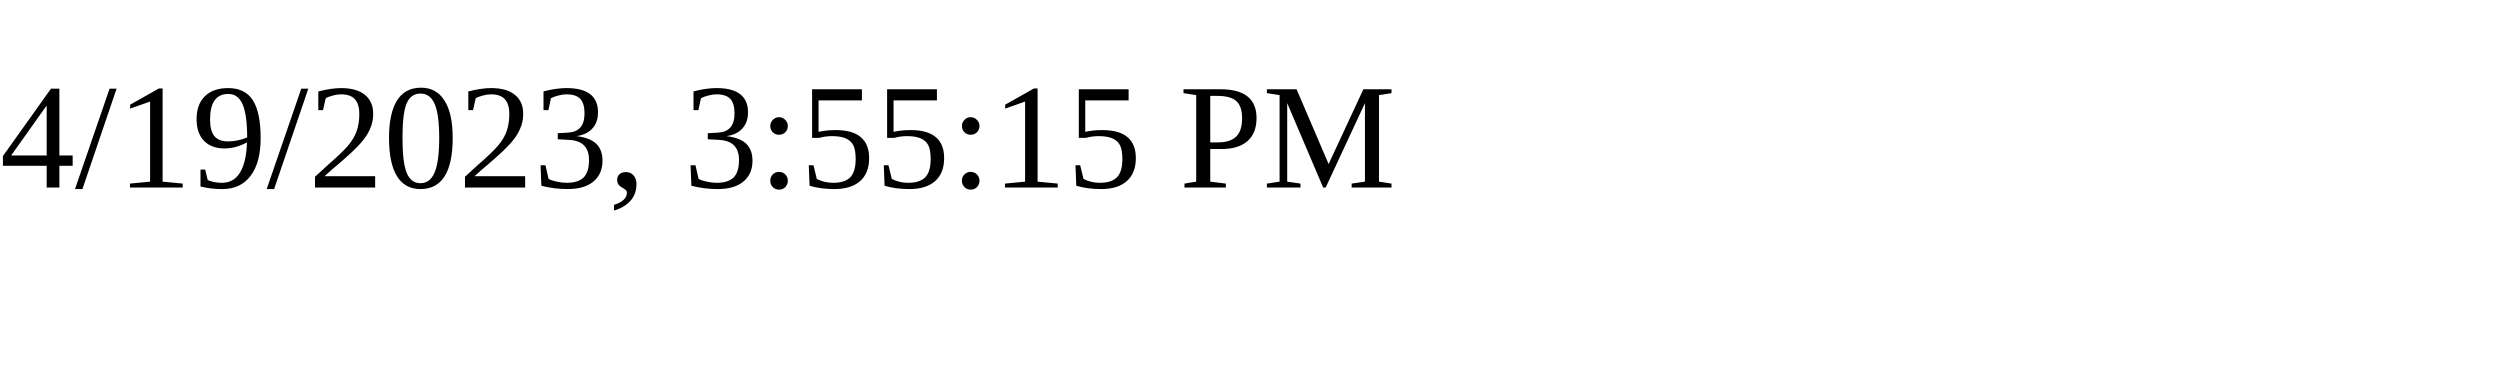
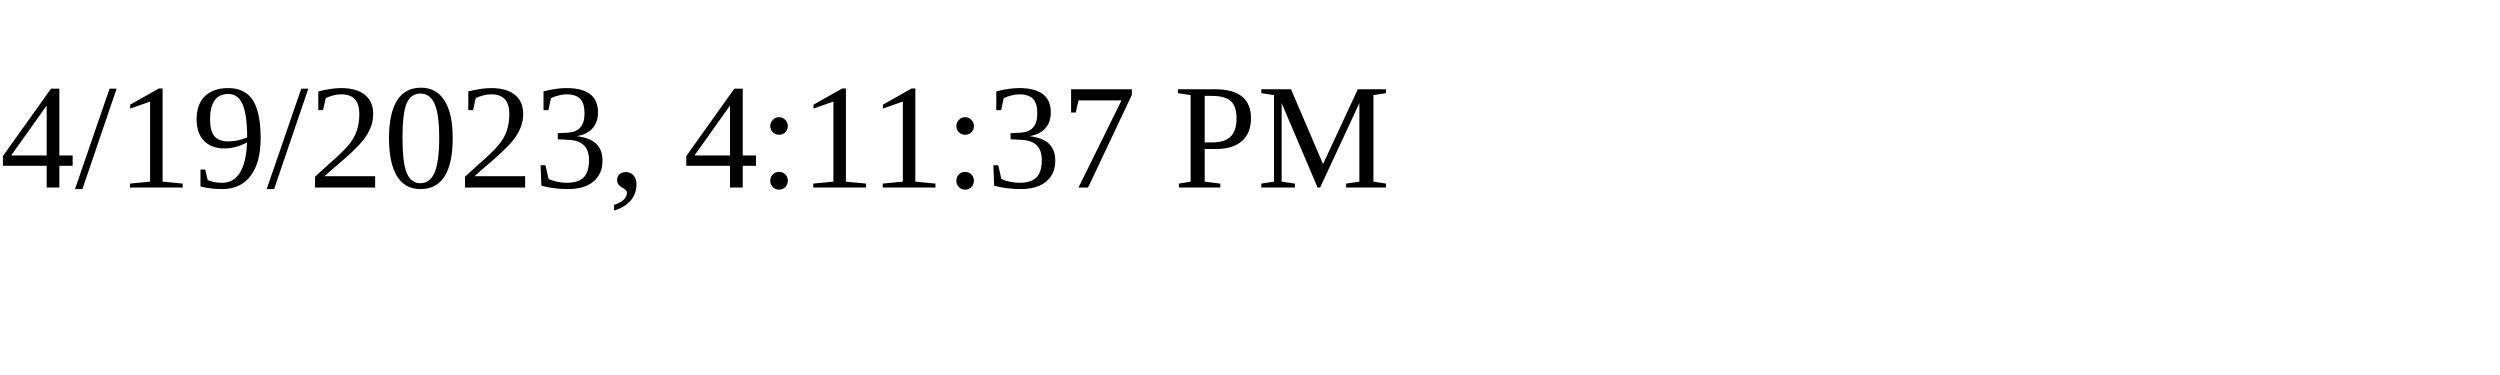
<svg xmlns="http://www.w3.org/2000/svg" height="30" width="200">
-   <text x="0" y="15">4/19/2023, 3:55:15 PM</text>
+   <text x="0" y="15">4/19/2023, 4:11:37 PM</text>
</svg>
